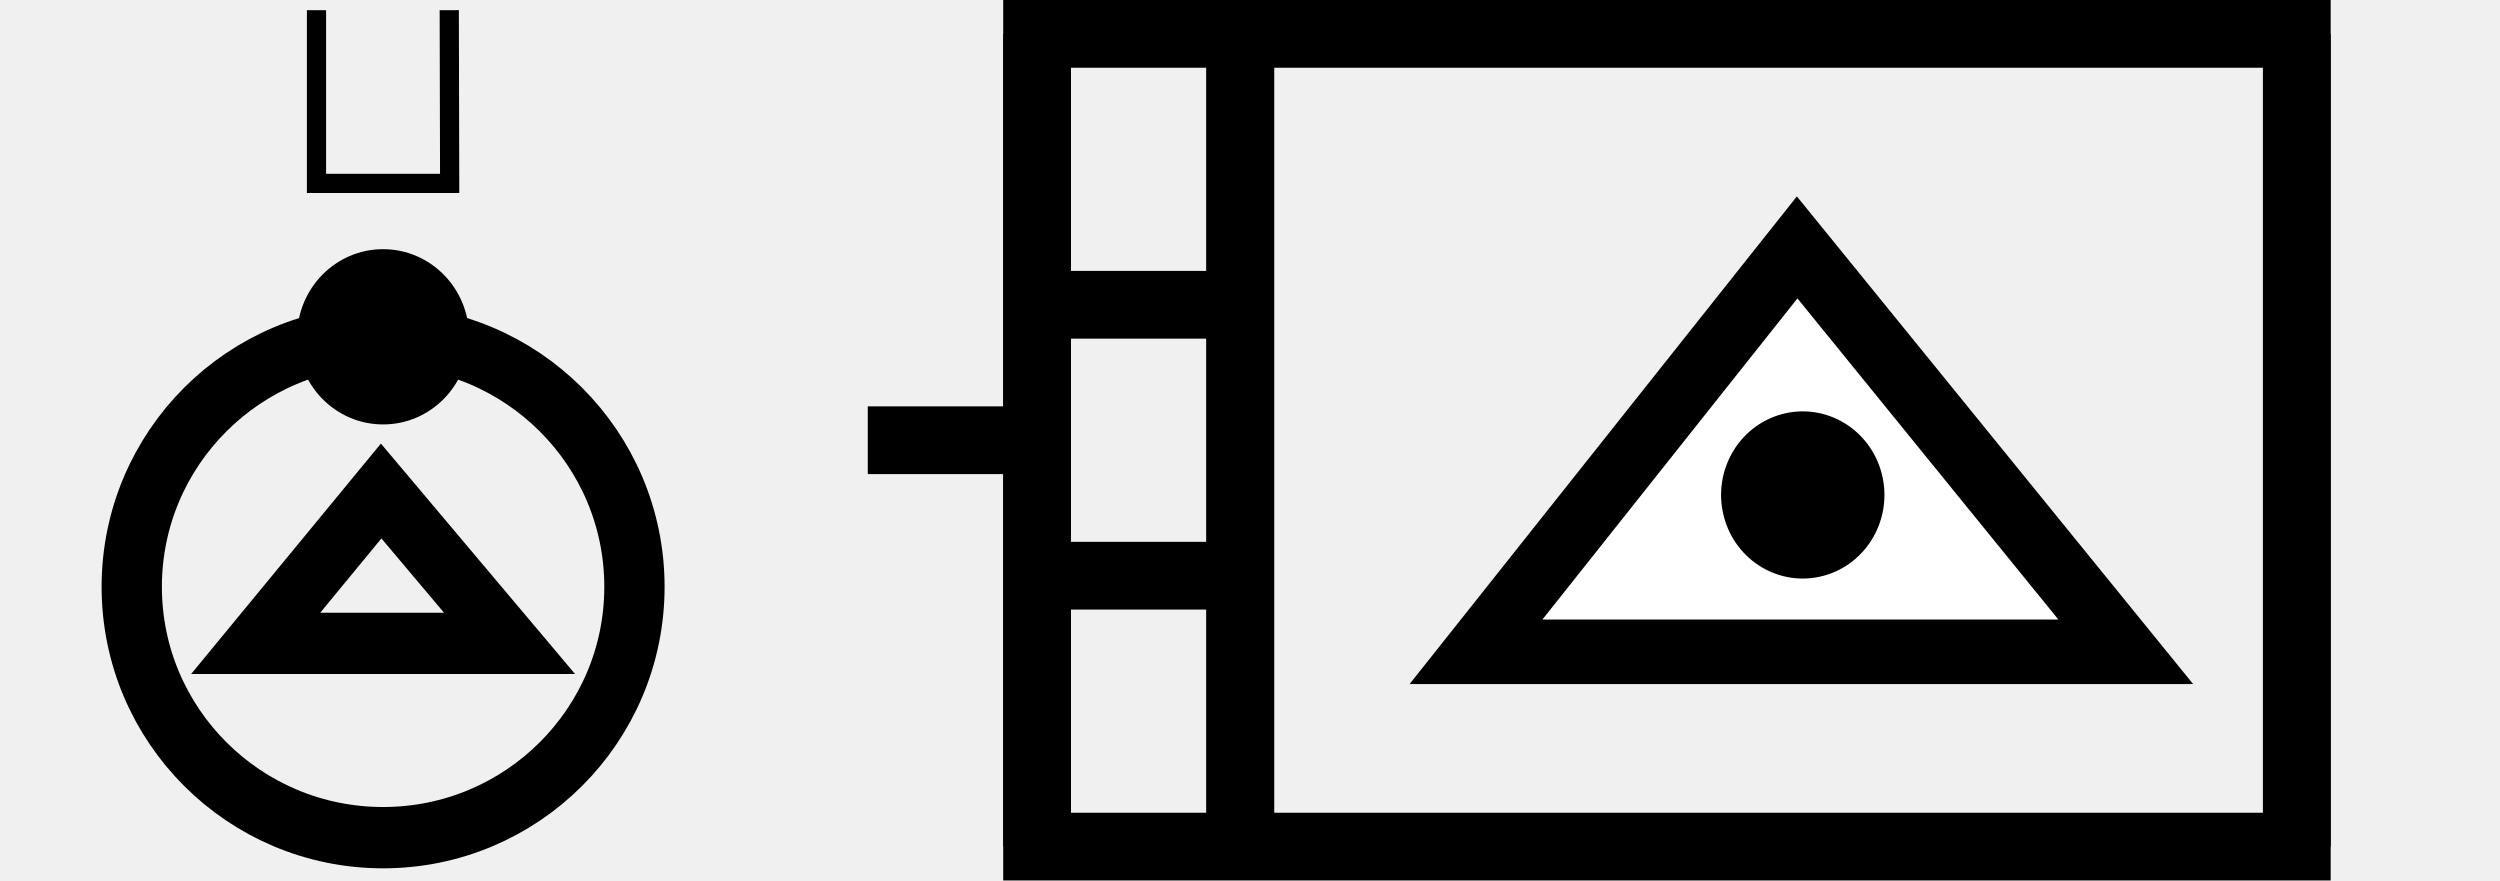
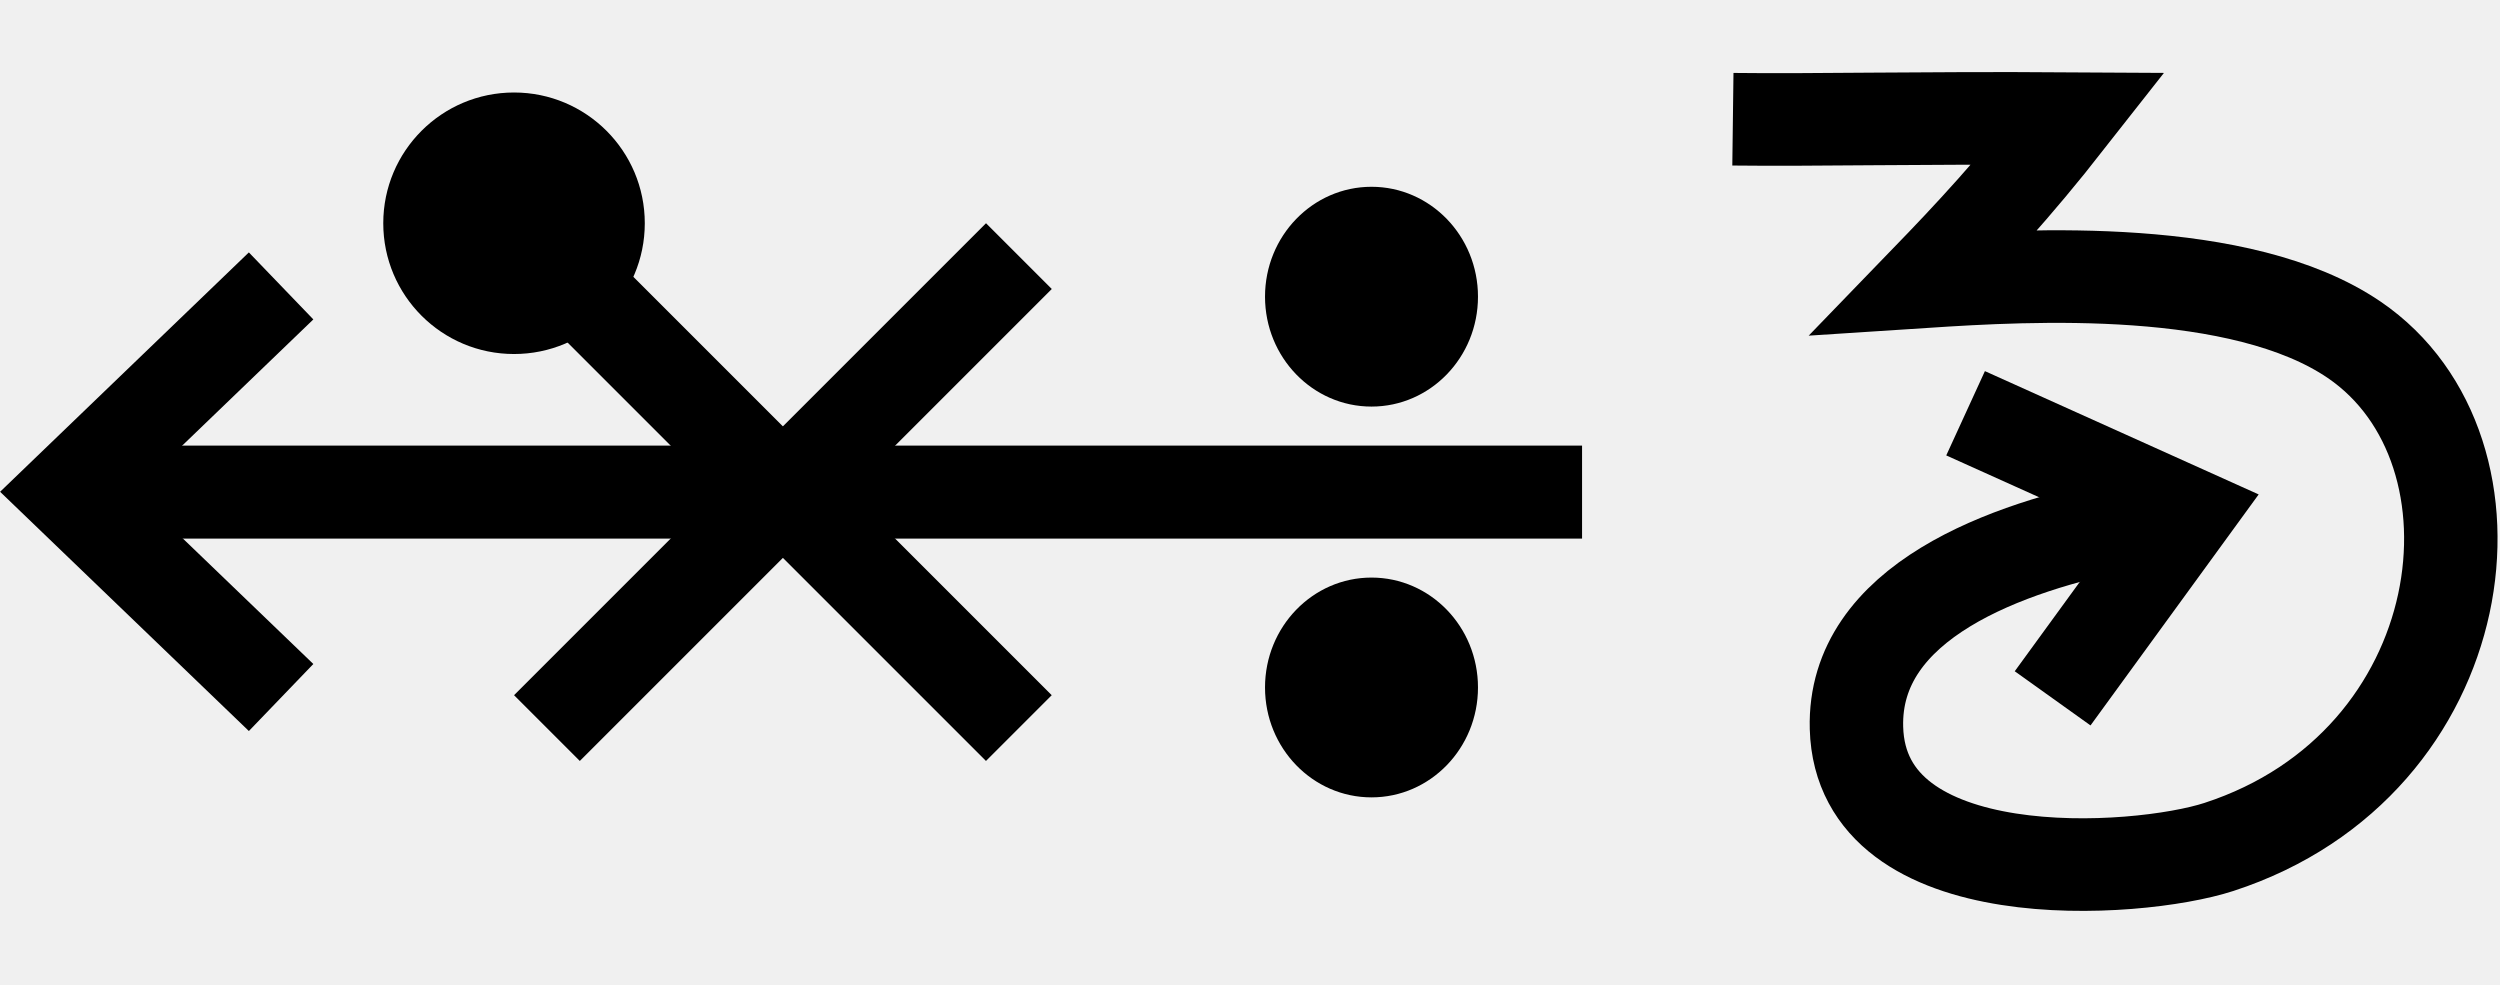
- <svg xmlns="http://www.w3.org/2000/svg" width="73.825" height="26" viewBox="0 0 73.825 26" version="1.1" id="svg3807">
-   <g id="layer L1" transform="translate(0,13)">
-     <g transform="translate(3,0)">
-       <g transform="translate(0,-13)">
-         <g transform="translate(6.0625,0)">
-           <g transform="translate(0,3)">
-             <g transform="scale(0.3,0.3)">
-               <g transform="translate(0,0)">
-                 <g transform="translate(0,0)">
-                   <g id="layer1" transform="translate(0,-291.7083)">
-                     <g transform="matrix(1.172932,0,0,-0.9520283,-583.8196,-1486.07)" id="g10351" style="stroke-width:1.788;stroke-miterlimit:4;stroke-dasharray:none">
-                       <g transform="matrix(0.9094024,0,0,1.120415,45.09442,226.1223)" id="g10351-0" style="stroke-width:1.789;stroke-miterlimit:4;stroke-dasharray:none">
-                         <g id="g2601" transform="matrix(0.8925618,0,0,0.8925266,53.47671,-202.8362)" style="stroke-width:2.005">
-                           <g id="g3084" transform="matrix(1.011122,0,0,0.9932151,-7.370096,-13.71252)" style="stroke-width:2.001">
-                             <g transform="matrix(0.8377975,0,0,0.8280196,-39.34358,-319.7406)" id="g10367" style="stroke-width:2.22;stroke-miterlimit:4;stroke-dasharray:none">
-                               <g transform="matrix(1.322571,0,0,1.36237,-261.9599,693.0778)" id="g10370" style="stroke-width:1.772;stroke-miterlimit:4;stroke-dasharray:none">
-                                 <path style="fill:none;fill-rule:evenodd;stroke:#000000;stroke-width:1.772;stroke-linecap:butt;stroke-linejoin:miter;stroke-miterlimit:4;stroke-dasharray:none;stroke-opacity:1" d="m 697.559,-1870.265 0.037,-15.987 H 685.308 l -3.3e-4,15.987" id="path4186-6-7-94-7-8-3-4-9-4-2-5-4-1" />
-                               </g>
-                             </g>
-                           </g>
-                         </g>
-                       </g>
-                     </g>
-                   </g>
-                 </g>
-               </g>
-             </g>
-           </g>
-         </g>
-         <g transform="translate(0,7)">
-           <g transform="translate(0,9.5)">
-             <g transform="scale(0.95,0.95)">
-               <g id="layer1" transform="translate(0,-291.7083)">
-                 <g transform="matrix(1.172932,0,0,-0.9520283,-583.8196,-1486.07)" id="g10351" style="stroke-width:1.788;stroke-miterlimit:4;stroke-dasharray:none">
-                   <g transform="matrix(0.9094024,0,0,1.120415,45.09442,226.1223)" id="g10351-0" style="stroke-width:1.789;stroke-miterlimit:4;stroke-dasharray:none">
-                     <g id="g2601" transform="matrix(0.8925618,0,0,0.8925266,53.47671,-202.8362)" style="stroke-width:2.005">
-                       <g transform="matrix(0.9161032,0,0,-0.9078513,101.9969,-4745.411)" id="g14246" style="stroke-width:2.177;stroke-miterlimit:4;stroke-dasharray:none">
-                         <g transform="matrix(1.222974,0,0,1.234139,-146.3597,738.2648)" id="g14253">
-                           <g transform="translate(-39.3611,1.9848)" id="g14264" style="stroke-width:1.772;stroke-miterlimit:4;stroke-dasharray:none">
-                             <g id="g10359-10-8" transform="matrix(1,0,0,-1,-52.73343,-5050.882)" style="stroke-width:1.772;stroke-miterlimit:4;stroke-dasharray:none">
-                               <g transform="matrix(1,0,0,-1,9.453375,-5051.509)" id="g14371">
-                                 <g id="g10364-8-3" transform="matrix(1,0,0,-1,-48.16121,-5051.049)" />
-                                 <g transform="translate(-27.1658,1.5491)" id="g14427">
-                                   <g id="g10367-880-7" transform="matrix(1,0,0,-1,-48.16121,-5051.049)" />
-                                   <g transform="translate(-45.4538,2.7243)" id="g14438">
-                                     <g id="g10370-7-5" transform="matrix(1,0,0,-1,-48.16121,-5051.049)" />
-                                     <g transform="translate(-30.4313,0.6037)" id="g14451">
-                                       <g id="g12601" style="stroke-width:2.605;stroke-miterlimit:4;stroke-dasharray:none" transform="matrix(0.6486516,0,0,0.7128036,230.9036,-908.8502)">
-                                         <g style="stroke-width:1.48;stroke-miterlimit:4;stroke-dasharray:none" transform="matrix(1.846011,0,0,-1.679871,592.5355,-3070.463)" id="g4509-93-8">
-                                           <g id="g20055" transform="matrix(0.8002002,0,0,0.8223537,5.468814,10.95793)" style="stroke-width:1.824">
-                                             <g id="g20314" transform="matrix(0.9998634,0,0,-1,0.00611664,131.9087)" style="stroke-width:1.824">
-                                               <g id="g1248" transform="matrix(0.4865709,0,0,0.481358,19.61969,44.79501)" style="stroke-width:3.769;stroke-miterlimit:4;stroke-dasharray:none">
-                                                 <g id="g1560" transform="matrix(0.7986289,0,0,0.7988544,6.441648,13.45424)" style="stroke-width:4.719">
-                                                   <g id="g1745" transform="translate(8.315181,-6.137492)">
-                                                     <g id="g2469" transform="translate(17.57402,-2.212496)">
-                                                       <g id="g5102" transform="translate(-5.102108,0.563919)" style="stroke-width:3.775;stroke-miterlimit:4;stroke-dasharray:none">
-                                                         <g id="g8395" transform="translate(-1.821697,1.05357)">
-                                                           <g id="g8688" transform="translate(-0.2488129,-1.253024)">
-                                                             <g id="g9078" transform="translate(0.04681289,0.560783)" style="stroke-width:4.719;stroke-miterlimit:4;stroke-dasharray:none">
-                                                               <g id="g9477">
-                                                                 <g id="g11145">
-                                                                   <g id="g951" transform="translate(3.415347e-7,2.528218)">
-                                                                     <g id="g1689" transform="translate(3.4154001e-7,-0.3041344)">
-                                                                       <g id="g1890" transform="matrix(-1,0,0,1,89.45074,-3.565848)">
-                                                                         <g id="g2532" transform="translate(-24.9151,-4.842077)" style="stroke:#000000;stroke-opacity:1;fill:#ffffff;fill-opacity:1">
-                                                                           <g id="g2687" transform="translate(0.2841869,-2.664559)">
-                                                                             <g id="g3218" transform="translate(10.16227,-5.401367)">
-                                                                               <path id="path3355-6-2-3-3-70-86" d="M 40.709,62.303 A 19.675,19.305 0 0 0 60.384,81.608 19.675,19.305 0 0 0 80.059,62.303 19.675,19.305 0 0 0 60.384,42.998 19.675,19.305 0 0 0 40.709,62.303 Z" style="fill:none;fill-rule:evenodd;stroke:#000000;stroke-width:4.719;stroke-linecap:butt;stroke-linejoin:miter;stroke-miterlimit:4;stroke-dasharray:none;stroke-opacity:1" />
-                                                                               <ellipse cy="43.061" cx="-60.384" id="path3355-3-4-67-5-8-1-0" style="fill:#000000;fill-opacity:1;fill-rule:evenodd;stroke:none;stroke-width:4.719;stroke-linecap:butt;stroke-linejoin:miter;stroke-miterlimit:4;stroke-dasharray:none;stroke-opacity:1" transform="scale(-1,1)" rx="6.732" ry="6.744" />
-                                                                               <path style="fill:none;fill-opacity:1;stroke:#000000;stroke-width:4.719;stroke-miterlimit:4;stroke-dasharray:none;stroke-opacity:1" d="M 50.486,66.654 H 70.358 L 60.536,54.929 Z" id="path4409-7-9-91-2-6-0-4" />
-                                                                             </g>
-                                                                           </g>
-                                                                         </g>
-                                                                       </g>
-                                                                     </g>
-                                                                   </g>
-                                                                 </g>
-                                                               </g>
-                                                             </g>
+ <svg xmlns="http://www.w3.org/2000/svg" width="50.8" height="20" viewBox="0 0 50.8 20" version="1.1" id="svg3807">
+   <g id="layer L1" transform="translate(0,10)">
+     <g transform="translate(0,0)">
+       <g id="layer1" transform="translate(0,-291.7083)">
+         <g transform="matrix(1.172932,0,0,-0.9520283,-583.8196,-1486.07)" id="g10351" style="stroke-width:1.788;stroke-miterlimit:4;stroke-dasharray:none">
+           <g transform="matrix(0.9094024,0,0,1.120415,45.09442,226.1223)" id="g10351-0" style="stroke-width:1.789;stroke-miterlimit:4;stroke-dasharray:none">
+             <g id="g2601" transform="matrix(0.8925618,0,0,0.8925266,53.47671,-202.8362)" style="stroke-width:2.005">
+               <g transform="matrix(0.9161032,0,0,-0.9078513,101.9969,-4745.411)" id="g14246" style="stroke-width:2.177;stroke-miterlimit:4;stroke-dasharray:none">
+                 <g transform="matrix(1.222974,0,0,1.234139,-146.3597,738.2648)" id="g14253">
+                   <g transform="translate(-39.3611,1.9848)" id="g14264" style="stroke-width:1.772;stroke-miterlimit:4;stroke-dasharray:none">
+                     <g id="g10359-10-8" transform="matrix(1,0,0,-1,-52.73343,-5050.882)" style="stroke-width:1.772;stroke-miterlimit:4;stroke-dasharray:none">
+                       <g transform="matrix(1,0,0,-1,9.453375,-5051.509)" id="g14371">
+                         <g id="g10364-8-3" transform="matrix(1,0,0,-1,-48.16121,-5051.049)" />
+                         <g transform="translate(-27.1658,1.5491)" id="g14427">
+                           <g id="g10367-880-7" transform="matrix(1,0,0,-1,-48.16121,-5051.049)" />
+                           <g transform="translate(-45.4538,2.7243)" id="g14438">
+                             <g id="g10370-7-5" transform="matrix(1,0,0,-1,-48.16121,-5051.049)" />
+                             <g transform="translate(-30.4313,0.6037)" id="g14451">
+                               <g id="g12601" style="stroke-width:2.605;stroke-miterlimit:4;stroke-dasharray:none" transform="matrix(0.6486516,0,0,0.7128036,230.9036,-908.8502)">
+                                 <g style="stroke-width:1.48;stroke-miterlimit:4;stroke-dasharray:none" transform="matrix(1.846011,0,0,-1.679871,592.5355,-3070.463)" id="g4509-93-8">
+                                   <g id="g20055" transform="matrix(0.8002002,0,0,0.8223537,5.468814,10.95793)" style="stroke-width:1.824">
+                                     <g id="g20314" transform="matrix(0.9998634,0,0,-1,0.00611664,131.9087)" style="stroke-width:1.824">
+                                       <g id="g22529" transform="matrix(-1,0,0,1,94.44605,-1.6809064e-6)">
+                                         <g id="g22811" transform="matrix(1,0,0,-1,0,132.1269)">
+                                           <g id="g1305">
+                                             <g id="g2215" transform="translate(-4.2196546e-7,9.52066)">
+                                               <g id="layer1-6-3-56-3-8-9" transform="matrix(-0.7177191,0,0,-0.698289,-398.6905,-82.09261)" style="stroke-width:3.789;stroke-miterlimit:4;stroke-dasharray:none">
+                                                 <g transform="matrix(5.820712,0,0,5.820712,-711.3569,-666.8932)" id="g5414-3-0-2-5-3-2" style="stroke-width:3.789">
+                                                   <g transform="matrix(0.2597607,0,0,0.2597607,12.18558,38.7607)" id="g4442-6-1-3-9-93-5-0" style="stroke-width:3.789">
+                                                     <g transform="rotate(180,65.80256,172.9668)" id="g4446-6-9-0-0-1-4-6-2" style="stroke-width:3.789">
+                                                       <g transform="translate(-1.010153,-6.12405)" id="g4404-1-2-4-9-2-1-5-3" style="stroke-width:3.789">
+                                                         <g id="g2346" transform="translate(-4.876876,-21.22961)">
+                                                           <path id="path4186-6-7-9-5-81-3-1-0-4-3-4-9-0-3-6" d="m 103.978,212.743 h 27.137" style="fill:none;fill-rule:evenodd;stroke:#000000;stroke-width:1.704;stroke-linecap:butt;stroke-linejoin:miter;stroke-miterlimit:4;stroke-dasharray:none;stroke-opacity:1" />
+                                                           <path id="path4186-6-7-9-2-6-2-1-1-25-5-0-7-9-3-7-6" d="m 127.816,208.979 3.92,3.77 -3.92,3.772" style="fill:none;fill-rule:evenodd;stroke:#000000;stroke-width:1.704;stroke-linecap:butt;stroke-linejoin:miter;stroke-miterlimit:4;stroke-dasharray:none;stroke-opacity:1" />
+                                                           <g id="g9894-1-9-0-8-8-3-2-8" transform="matrix(-0.5723425,0,0,-0.5907145,303.5939,-1780.148)" style="stroke-width:2.931;stroke-miterlimit:4;stroke-dasharray:none">
+                                                             <circle r="3.409" cy="-3379.757" cx="342.029" id="path3355-3-8-24-5-2-6-9-5-3-0-0-1-0-6-3-3-3-4-3-1-7-3-8-9-3-4-6-6-5-2-2-9-1-4-6-0-7-7-77" style="fill:#000000;fill-opacity:1;fill-rule:evenodd;stroke:none;stroke-width:2.931;stroke-linecap:butt;stroke-linejoin:miter;stroke-miterlimit:4;stroke-dasharray:none;stroke-opacity:1" />
+                                                             <circle r="3.409" cy="-3367.635" cx="342.029" id="path3355-3-8-9-3-1-1-1-5-5-4-2-3-8-4-5-1-2-1-9-6-2-0-9-8-5-3-9-0-79-0-6-19-7-2-5-3-2-9-3-6" style="fill:#000000;fill-opacity:1;fill-rule:evenodd;stroke:none;stroke-width:2.931;stroke-linecap:butt;stroke-linejoin:miter;stroke-miterlimit:4;stroke-dasharray:none;stroke-opacity:1" />
                                                          </g>
-                                                         </g>
-                                                       </g>
-                                                     </g>
-                                                   </g>
-                                                 </g>
-                                               </g>
-                                             </g>
-                                           </g>
-                                         </g>
-                                       </g>
-                                     </g>
-                                   </g>
-                                 </g>
-                               </g>
-                             </g>
-                           </g>
-                         </g>
-                       </g>
-                     </g>
-                   </g>
-                 </g>
-               </g>
-             </g>
-           </g>
-         </g>
-         <g transform="translate(0,27)">
-           <g transform="translate(0,NAN)">
-             <g transform="scale(INF,INF)" />
-           </g>
-         </g>
-       </g>
-     </g>
-     <g transform="translate(22.625,0)" />
-     <g transform="translate(25.625,0)">
-       <line x1="0" y1="0" x2="5" y2="0" style="stroke:black;stroke-width:2" />
-       <g transform="translate(16,0)">
-         <g transform="translate(0,0)">
-           <g id="layer1" transform="translate(0,-291.7083)">
-             <g transform="matrix(1.172932,0,0,-0.9520283,-583.8196,-1486.07)" id="g10351" style="stroke-width:1.788;stroke-miterlimit:4;stroke-dasharray:none">
-               <g transform="matrix(0.9094024,0,0,1.120415,45.09442,226.1223)" id="g10351-0" style="stroke-width:1.789;stroke-miterlimit:4;stroke-dasharray:none">
-                 <g id="g2601" transform="matrix(0.8925618,0,0,0.8925266,53.47671,-202.8362)" style="stroke-width:2.005">
-                   <g transform="matrix(0.9161032,0,0,-0.9078513,101.9969,-4745.411)" id="g14246" style="stroke-width:2.177;stroke-miterlimit:4;stroke-dasharray:none">
-                     <g transform="matrix(1.222974,0,0,1.234139,-146.3597,738.2648)" id="g14253">
-                       <g transform="translate(-39.3611,1.9848)" id="g14264" style="stroke-width:1.772;stroke-miterlimit:4;stroke-dasharray:none">
-                         <g id="g10359-10-8" transform="matrix(1,0,0,-1,-52.73343,-5050.882)" style="stroke-width:1.772;stroke-miterlimit:4;stroke-dasharray:none">
-                           <g transform="matrix(1,0,0,-1,9.453375,-5051.509)" id="g14371">
-                             <g id="g10364-8-3" transform="matrix(1,0,0,-1,-48.16121,-5051.049)" />
-                             <g transform="translate(-27.1658,1.5491)" id="g14427">
-                               <g id="g10367-880-7" transform="matrix(1,0,0,-1,-48.16121,-5051.049)" />
-                               <g transform="translate(-45.4538,2.7243)" id="g14438">
-                                 <g id="g10370-7-5" transform="matrix(1,0,0,-1,-48.16121,-5051.049)" />
-                                 <g transform="translate(-30.4313,0.6037)" id="g14451">
-                                   <g id="g12601" style="stroke-width:2.605;stroke-miterlimit:4;stroke-dasharray:none" transform="matrix(0.6486516,0,0,0.7128036,230.9036,-908.8502)">
-                                     <g style="stroke-width:1.48;stroke-miterlimit:4;stroke-dasharray:none" transform="matrix(1.846011,0,0,-1.679871,592.5355,-3070.463)" id="g4509-93-8">
-                                       <g id="g20055" transform="matrix(0.8002002,0,0,0.8223537,5.468814,10.95793)" style="stroke-width:1.824">
-                                         <g id="g20314" transform="matrix(0.9998634,0,0,-1,0.00611664,131.9087)" style="stroke-width:1.824">
-                                           <g id="g1248" transform="matrix(0.4865709,0,0,0.481358,19.61969,44.79501)" style="stroke-width:3.769;stroke-miterlimit:4;stroke-dasharray:none">
-                                             <g id="g1560" transform="matrix(0.7986289,0,0,0.7988544,6.441648,13.45424)" style="stroke-width:4.719">
-                                               <g id="g1745" transform="translate(8.315181,-6.137492)">
-                                                 <g id="g2469" transform="translate(17.57402,-2.212496)">
-                                                   <g id="g5102" transform="translate(-5.102108,0.563919)" style="stroke-width:3.775;stroke-miterlimit:4;stroke-dasharray:none">
-                                                     <g id="g8395" transform="translate(-1.821697,1.05357)">
-                                                       <g id="g8688" transform="translate(-0.2488129,-1.253024)">
-                                                         <g id="g9078" transform="translate(0.04681289,0.560783)" style="stroke-width:4.719;stroke-miterlimit:4;stroke-dasharray:none">
-                                                           <g id="g9477">
-                                                             <g id="g11145">
-                                                               <g id="g951" transform="translate(3.415347e-7,2.528218)">
-                                                                 <g id="g1689" transform="translate(3.4154001e-7,-0.3041344)">
-                                                                   <g id="g1890" transform="matrix(-1,0,0,1,89.45074,-3.565848)">
-                                                                     <g id="g2532" transform="translate(-24.9151,-4.842077)" style="stroke:#000000;stroke-opacity:1;fill:#ffffff;fill-opacity:1">
-                                                                       <g id="g2687" transform="translate(0.2841869,-2.664559)">
-                                                                         <g id="g2976">
-                                                                           <path style="fill:#ffffff;fill-opacity:1;stroke:#000000;stroke-width:4.719;stroke-miterlimit:4;stroke-dasharray:none;stroke-opacity:1" d="M 39.326,70.208 H 87.642 L 63.76,40.643 Z" id="path4409-7-9-91-2" />
-                                                                           <ellipse style="fill:#000000;fill-opacity:1;fill-rule:evenodd;stroke:none;stroke-width:4.719;stroke-linecap:butt;stroke-linejoin:miter;stroke-miterlimit:4;stroke-dasharray:none;stroke-opacity:1" id="path3355-3-2-2-9-2-2-3" cx="40.233" cy="-76.33" transform="matrix(-0.2573903,0.9663075,-0.96554,-0.2602546,0,0)" rx="6.108" ry="6.076" />
-                                                                         </g>
-                                                                       </g>
-                                                                     </g>
-                                                                   </g>
-                                                                 </g>
-                                                               </g>
-                                                             </g>
-                                                           </g>
+                                                           <path id="path4186-6-7-2-1-4-7-6" d="m 122.946,217.067 -8.648,-8.648" style="fill:none;fill-rule:evenodd;stroke:#000000;stroke-width:1.704;stroke-linecap:butt;stroke-linejoin:miter;stroke-miterlimit:4;stroke-dasharray:none;stroke-opacity:1" />
+                                                           <path id="path4186-6-2-41-1-9-8-6-9" d="m 114.297,217.067 8.648,-8.648" style="fill:none;fill-rule:evenodd;stroke:#000000;stroke-width:1.704;stroke-linecap:butt;stroke-linejoin:miter;stroke-miterlimit:4;stroke-dasharray:none;stroke-opacity:1" />
+                                                           <ellipse transform="scale(-1)" cy="-217.669" cx="-123.548" id="path3355-3-9-5-1-15-1-2-4-2-5-7-5-5-3-9-0" style="fill:#000000;fill-opacity:1;fill-rule:evenodd;stroke:none;stroke-width:1.704;stroke-linecap:butt;stroke-linejoin:miter;stroke-miterlimit:4;stroke-dasharray:none;stroke-opacity:1" rx="2.396" ry="2.396" />
                                                        </g>
                                                      </g>
                                                    </g>
                                                  </g>
                                                </g>
                                              </g>
                                            </g>
                                          </g>
                                        </g>
                                      </g>
                                    </g>
                                  </g>
                                </g>
                              </g>
                            </g>
                          </g>
                        </g>
                      </g>
                    </g>
                  </g>
                </g>
              </g>
            </g>
          </g>
        </g>
      </g>
-       <polyline points="5,-12 5,12 42.2,12 42.2,-12 " style="fill:none;stroke:black;stroke-width:2" />
-       <polyline points="5,12 5,-12 42.2,-12 42.2,12 " style="fill:none;stroke:black;stroke-width:2" />
-       <line x1="11" y1="12" x2="11" y2="-12" style="stroke:black;stroke-width:2" />
-       <line x1="5" y1="4" x2="11" y2="4" style="stroke:black;stroke-width:2" />
-       <line x1="5" y1="-4" x2="11" y2="-4" style="stroke:black;stroke-width:2" />
-       <line x1="11" y1="12" x2="11" y2="-12" style="stroke:black;stroke-width:2" />
    </g>
-     <g transform="translate(73.825,0)" />
+     <g transform="translate(35.2,0)">
+       <g id="layer1" transform="translate(0,-291.7083)">
+         <g transform="matrix(1.172932,0,0,-0.9520283,-583.8196,-1486.07)" id="g10351" style="stroke-width:1.788;stroke-miterlimit:4;stroke-dasharray:none">
+           <g transform="matrix(0.9094024,0,0,1.120415,45.09442,226.1223)" id="g10351-0" style="stroke-width:1.789;stroke-miterlimit:4;stroke-dasharray:none">
+             <g id="g2601" transform="matrix(0.8925618,0,0,0.8925266,53.47671,-202.8362)" style="stroke-width:2.005">
+               <g transform="matrix(0.9161032,0,0,-0.9078513,101.9969,-4745.411)" id="g14246" style="stroke-width:2.177;stroke-miterlimit:4;stroke-dasharray:none">
+                 <g id="g6763" transform="translate(-10.38143,-1.849733)">
+                   <g id="g6869">
+                     <path id="path4186-6-7-9-2-6-0-9-9-27-3-1-4-5-5" d="m 447.806,-3171.439 5.168,2.349 -3.14,4.353" style="fill:none;fill-opacity:1;fill-rule:evenodd;stroke:#000000;stroke-width:2.177;stroke-linecap:butt;stroke-linejoin:miter;stroke-miterlimit:4;stroke-dasharray:none;stroke-opacity:1" />
+                     <path id="path3355-2-3-0-7-5-4-0-4" d="m 442.385,-3178.352 c 1.916,0.024 4.296,-0.038 7.829,-0.015 -1.304,1.678 -2.299,2.749 -3.338,3.833 2.415,-0.159 7.344,-0.446 9.983,1.367 3.791,2.606 2.833,9.96 -3.152,11.924 -1.908,0.626 -8.339,1.076 -8.443,-2.799 -0.08,-2.971 3.51,-4.255 6.3,-4.806" style="fill:none;fill-opacity:1;fill-rule:evenodd;stroke:#000000;stroke-width:2.177;stroke-linecap:butt;stroke-linejoin:miter;stroke-miterlimit:4;stroke-dasharray:none;stroke-opacity:1" />
+                   </g>
+                 </g>
+               </g>
+             </g>
+           </g>
+         </g>
+       </g>
+     </g>
  </g>
</svg>
